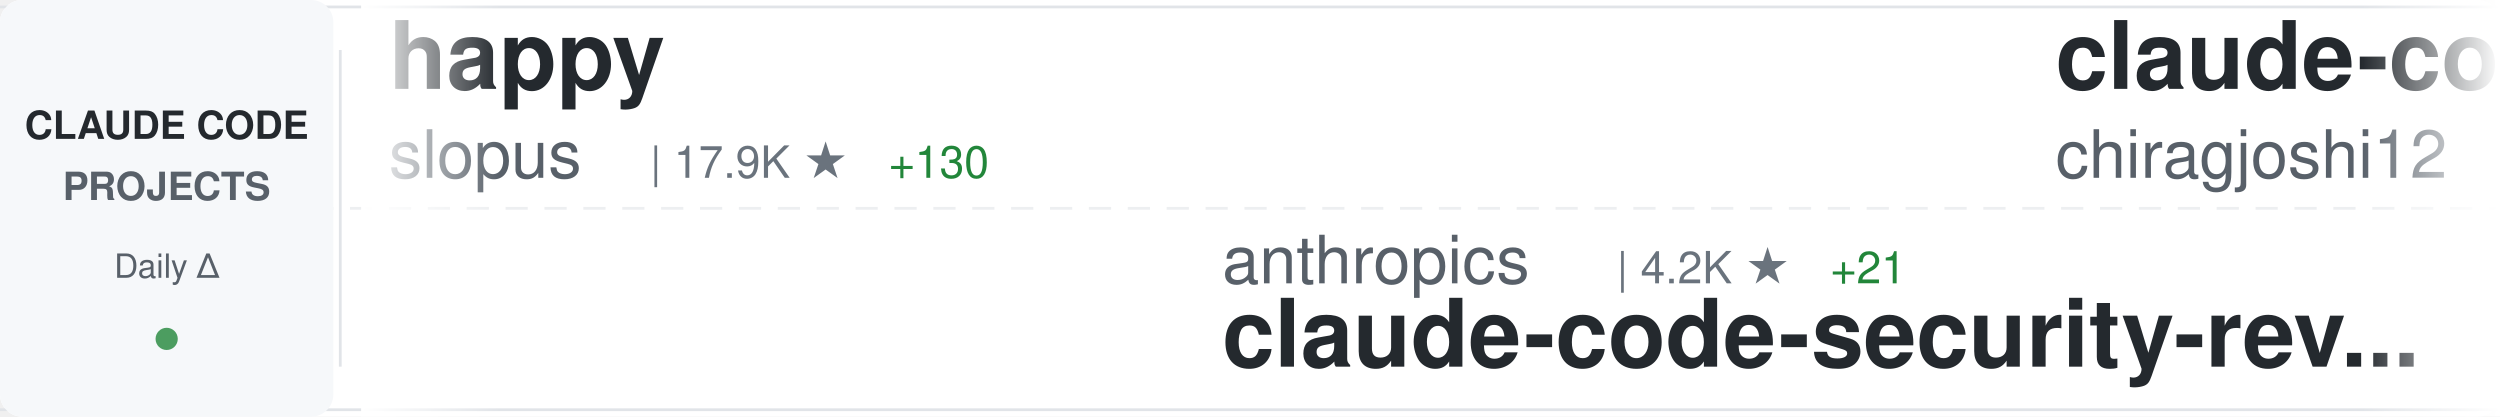
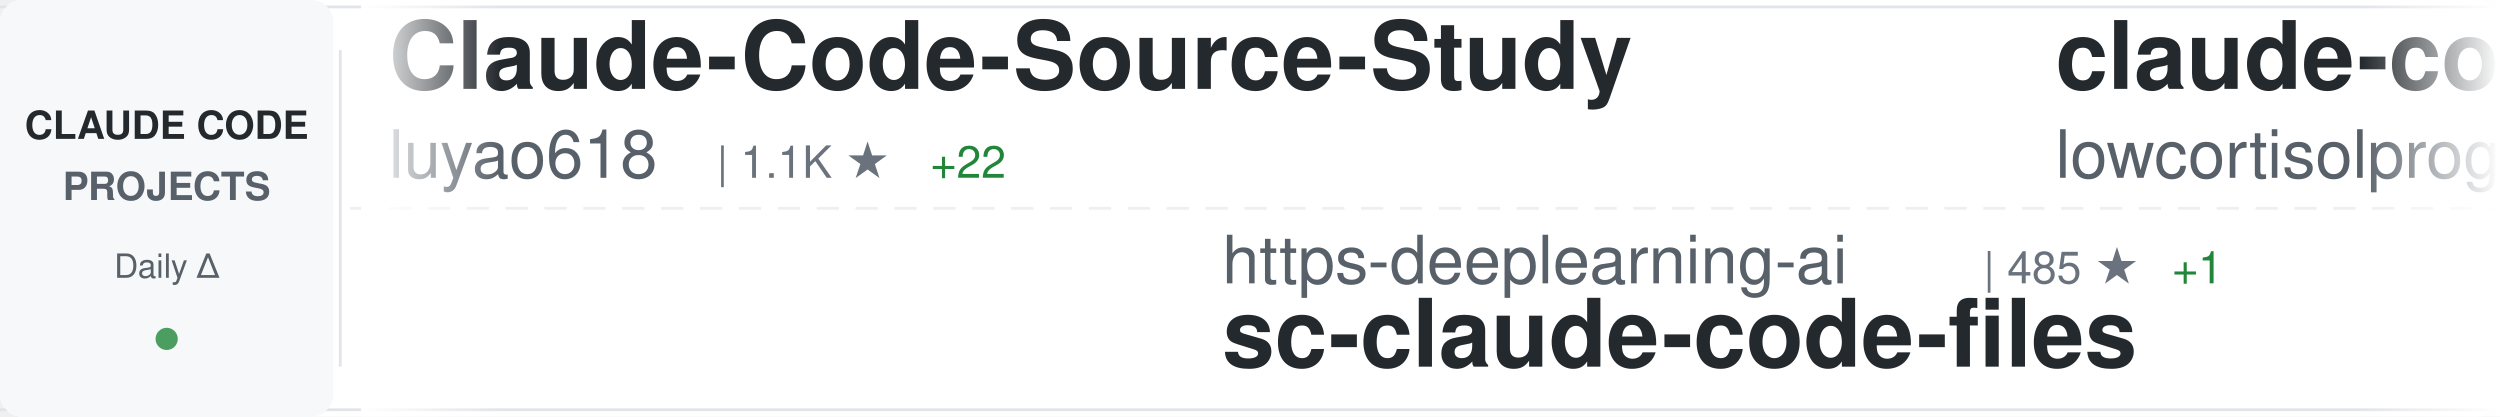
<svg xmlns="http://www.w3.org/2000/svg" width="900" height="150">
  <defs>
    <linearGradient id="awesomeLeftFade" x1="0%" y1="0%" x2="100%" y2="0%">
      <stop offset="0%" style="stop-color:#ffffff;stop-opacity:1" />
      <stop offset="100%" style="stop-color:#ffffff;stop-opacity:0" />
    </linearGradient>
    <linearGradient id="awesomeRightFade" x1="0%" y1="0%" x2="100%" y2="0%">
      <stop offset="0%" style="stop-color:#ffffff;stop-opacity:0" />
      <stop offset="100%" style="stop-color:#ffffff;stop-opacity:1" />
    </linearGradient>
  </defs>
  <rect width="900" height="150" fill="#ffffff" rx="8" />
  <rect x="0" y="2" width="900" height="1" fill="#e1e4e8" />
  <rect x="0" y="147" width="900" height="1" fill="#e1e4e8" />
  <line x1="0" y1="75" x2="900" y2="75" stroke="#e1e4e8" stroke-width="1" stroke-dasharray="8 6" opacity="0.6" />
  <rect x="0" y="0" width="120" height="150" fill="#f6f8fa" rx="8" />
  <text x="60" y="50" font-family="-apple-system, BlinkMacSystemFont, 'Segoe UI', Helvetica, Arial, sans-serif" font-size="14" font-weight="600" fill="#24292e" text-anchor="middle">CLAUDE CODE</text>
  <text x="60" y="72" font-family="-apple-system, BlinkMacSystemFont, 'Segoe UI', Helvetica, Arial, sans-serif" font-size="14" font-weight="600" fill="#586069" text-anchor="middle">PROJECTS</text>
  <text x="60" y="100" font-family="-apple-system, BlinkMacSystemFont, 'Segoe UI', Helvetica, Arial, sans-serif" font-size="12" font-weight="500" fill="#586069" text-anchor="middle">Daily Δ</text>
  <circle cx="60" cy="122" r="4" fill="#22863a" opacity="0.8" />
  <rect x="122" y="18" width="1" height="114" fill="#e1e4e8" />
  <clipPath id="awesomeTickerClip">
    <rect x="130" y="0" width="770" height="150" />
  </clipPath>
  <g clip-path="url(#awesomeTickerClip)">
    <g id="awesomeTickerItems">
      <animateTransform attributeName="transform" attributeType="XML" type="translate" from="0 0" to="-3000 0" dur="54s" repeatCount="indefinite" />
      <g transform="translate(0, 0)">
-         <text x="140" y="32" font-family="-apple-system, BlinkMacSystemFont, 'Segoe UI', Helvetica, Arial, sans-serif" font-size="34" font-weight="600" fill="#24292e">happy</text>
-         <text x="140" y="64" font-family="-apple-system, BlinkMacSystemFont, 'Segoe UI', Helvetica, Arial, sans-serif" font-size="24" font-weight="400" fill="#586069">slopus</text>
-         <text x="234" y="64" font-family="-apple-system, BlinkMacSystemFont, 'Segoe UI', Helvetica, Arial, sans-serif" font-size="16" font-weight="500" fill="#6a737d">| 17.9K ★</text>
-         <text x="320" y="64" font-family="-apple-system, BlinkMacSystemFont, 'Segoe UI', Helvetica, Arial, sans-serif" font-size="16" font-weight="500" fill="#22863a"> +130</text>
+         <text x="140" y="32" font-family="-apple-system, BlinkMacSystemFont, 'Segoe UI', Helvetica, Arial, sans-serif" font-size="34" font-weight="600" fill="#24292e">Claude-Code-Source-Study</text>
+         <text x="140" y="64" font-family="-apple-system, BlinkMacSystemFont, 'Segoe UI', Helvetica, Arial, sans-serif" font-size="24" font-weight="400" fill="#586069">luyao618</text>
+         <text x="258" y="64" font-family="-apple-system, BlinkMacSystemFont, 'Segoe UI', Helvetica, Arial, sans-serif" font-size="16" font-weight="500" fill="#6a737d">| 1.1K ★</text>
+         <text x="335" y="64" font-family="-apple-system, BlinkMacSystemFont, 'Segoe UI', Helvetica, Arial, sans-serif" font-size="16" font-weight="500" fill="#22863a"> +22</text>
      </g>
      <g transform="translate(300, 0)">
-         <text x="140" y="102" font-family="-apple-system, BlinkMacSystemFont, 'Segoe UI', Helvetica, Arial, sans-serif" font-size="24" font-weight="400" fill="#586069">anthropics</text>
-         <text x="282" y="102" font-family="-apple-system, BlinkMacSystemFont, 'Segoe UI', Helvetica, Arial, sans-serif" font-size="16" font-weight="500" fill="#6a737d">| 4.2K ★</text>
-         <text x="359" y="102" font-family="-apple-system, BlinkMacSystemFont, 'Segoe UI', Helvetica, Arial, sans-serif" font-size="16" font-weight="500" fill="#22863a"> +21</text>
-         <text x="140" y="132" font-family="-apple-system, BlinkMacSystemFont, 'Segoe UI', Helvetica, Arial, sans-serif" font-size="34" font-weight="600" fill="#24292e">claude-code-security-rev...</text>
+         <text x="140" y="102" font-family="-apple-system, BlinkMacSystemFont, 'Segoe UI', Helvetica, Arial, sans-serif" font-size="24" font-weight="400" fill="#586069">https-deeplearning-ai</text>
+         <text x="414" y="102" font-family="-apple-system, BlinkMacSystemFont, 'Segoe UI', Helvetica, Arial, sans-serif" font-size="16" font-weight="500" fill="#6a737d">| 485 ★</text>
+         <text x="482" y="102" font-family="-apple-system, BlinkMacSystemFont, 'Segoe UI', Helvetica, Arial, sans-serif" font-size="16" font-weight="500" fill="#22863a"> +1</text>
+         <text x="140" y="132" font-family="-apple-system, BlinkMacSystemFont, 'Segoe UI', Helvetica, Arial, sans-serif" font-size="34" font-weight="600" fill="#24292e">sc-claude-code-files</text>
      </g>
      <g transform="translate(600, 0)">
        <text x="140" y="32" font-family="-apple-system, BlinkMacSystemFont, 'Segoe UI', Helvetica, Arial, sans-serif" font-size="34" font-weight="600" fill="#24292e">claude-code</text>
-         <text x="140" y="64" font-family="-apple-system, BlinkMacSystemFont, 'Segoe UI', Helvetica, Arial, sans-serif" font-size="24" font-weight="400" fill="#586069">chiragjoshi12</text>
-         <text x="318" y="64" font-family="-apple-system, BlinkMacSystemFont, 'Segoe UI', Helvetica, Arial, sans-serif" font-size="16" font-weight="500" fill="#6a737d">| 186 ★</text>
-         <text x="386" y="64" font-family="-apple-system, BlinkMacSystemFont, 'Segoe UI', Helvetica, Arial, sans-serif" font-size="16" font-weight="500" fill="#22863a"> +2</text>
+         <text x="140" y="64" font-family="-apple-system, BlinkMacSystemFont, 'Segoe UI', Helvetica, Arial, sans-serif" font-size="24" font-weight="400" fill="#586069">lowcortisolprogrammer</text>
+         <text x="414" y="64" font-family="-apple-system, BlinkMacSystemFont, 'Segoe UI', Helvetica, Arial, sans-serif" font-size="16" font-weight="500" fill="#6a737d">| 171 ★</text>
      </g>
      <g transform="translate(900, 0)">
-         <text x="140" y="102" font-family="-apple-system, BlinkMacSystemFont, 'Segoe UI', Helvetica, Arial, sans-serif" font-size="24" font-weight="400" fill="#586069">anthropics</text>
-         <text x="282" y="102" font-family="-apple-system, BlinkMacSystemFont, 'Segoe UI', Helvetica, Arial, sans-serif" font-size="16" font-weight="500" fill="#6a737d">| 7.0K ★</text>
-         <text x="359" y="102" font-family="-apple-system, BlinkMacSystemFont, 'Segoe UI', Helvetica, Arial, sans-serif" font-size="16" font-weight="500" fill="#22863a"> +16</text>
-         <text x="140" y="132" font-family="-apple-system, BlinkMacSystemFont, 'Segoe UI', Helvetica, Arial, sans-serif" font-size="34" font-weight="600" fill="#24292e">claude-code-action</text>
+         <text x="140" y="102" font-family="-apple-system, BlinkMacSystemFont, 'Segoe UI', Helvetica, Arial, sans-serif" font-size="24" font-weight="400" fill="#586069">andrew-kramer-inno</text>
+         <text x="378" y="102" font-family="-apple-system, BlinkMacSystemFont, 'Segoe UI', Helvetica, Arial, sans-serif" font-size="16" font-weight="500" fill="#6a737d">| 567 ★</text>
+         <text x="446" y="102" font-family="-apple-system, BlinkMacSystemFont, 'Segoe UI', Helvetica, Arial, sans-serif" font-size="16" font-weight="500" fill="#22863a"> +1</text>
+         <text x="140" y="132" font-family="-apple-system, BlinkMacSystemFont, 'Segoe UI', Helvetica, Arial, sans-serif" font-size="34" font-weight="600" fill="#24292e">claude-code-source-build</text>
      </g>
      <g transform="translate(1200, 0)">
-         <text x="140" y="32" font-family="-apple-system, BlinkMacSystemFont, 'Segoe UI', Helvetica, Arial, sans-serif" font-size="34" font-weight="600" fill="#24292e">claude-code-tudou</text>
-         <text x="140" y="64" font-family="-apple-system, BlinkMacSystemFont, 'Segoe UI', Helvetica, Arial, sans-serif" font-size="24" font-weight="400" fill="#586069">AICoderTudou</text>
-         <text x="306" y="64" font-family="-apple-system, BlinkMacSystemFont, 'Segoe UI', Helvetica, Arial, sans-serif" font-size="16" font-weight="500" fill="#6a737d">| 474 ★</text>
-         <text x="374" y="64" font-family="-apple-system, BlinkMacSystemFont, 'Segoe UI', Helvetica, Arial, sans-serif" font-size="16" font-weight="500" fill="#22863a"> +1</text>
+         <text x="140" y="32" font-family="-apple-system, BlinkMacSystemFont, 'Segoe UI', Helvetica, Arial, sans-serif" font-size="34" font-weight="600" fill="#24292e">claude-code</text>
+         <text x="140" y="64" font-family="-apple-system, BlinkMacSystemFont, 'Segoe UI', Helvetica, Arial, sans-serif" font-size="24" font-weight="400" fill="#586069">isboyjc</text>
+         <text x="246" y="64" font-family="-apple-system, BlinkMacSystemFont, 'Segoe UI', Helvetica, Arial, sans-serif" font-size="16" font-weight="500" fill="#6a737d">| 147 ★</text>
+         <text x="314" y="64" font-family="-apple-system, BlinkMacSystemFont, 'Segoe UI', Helvetica, Arial, sans-serif" font-size="16" font-weight="500" fill="#22863a"> +1</text>
      </g>
      <g transform="translate(1500, 0)">
-         <text x="140" y="102" font-family="-apple-system, BlinkMacSystemFont, 'Segoe UI', Helvetica, Arial, sans-serif" font-size="24" font-weight="400" fill="#586069">kodu-ai</text>
-         <text x="246" y="102" font-family="-apple-system, BlinkMacSystemFont, 'Segoe UI', Helvetica, Arial, sans-serif" font-size="16" font-weight="500" fill="#6a737d">| 5.3K ★</text>
-         <text x="323" y="102" font-family="-apple-system, BlinkMacSystemFont, 'Segoe UI', Helvetica, Arial, sans-serif" font-size="16" font-weight="500" fill="#22863a"> +1</text>
-         <text x="140" y="132" font-family="-apple-system, BlinkMacSystemFont, 'Segoe UI', Helvetica, Arial, sans-serif" font-size="34" font-weight="600" fill="#24292e">claude-coder</text>
+         <text x="140" y="102" font-family="-apple-system, BlinkMacSystemFont, 'Segoe UI', Helvetica, Arial, sans-serif" font-size="24" font-weight="400" fill="#586069">pengchengneo</text>
+         <text x="306" y="102" font-family="-apple-system, BlinkMacSystemFont, 'Segoe UI', Helvetica, Arial, sans-serif" font-size="16" font-weight="500" fill="#6a737d">| 1.2K ★</text>
+         <text x="383" y="102" font-family="-apple-system, BlinkMacSystemFont, 'Segoe UI', Helvetica, Arial, sans-serif" font-size="16" font-weight="500" fill="#22863a"> +11</text>
+         <text x="140" y="132" font-family="-apple-system, BlinkMacSystemFont, 'Segoe UI', Helvetica, Arial, sans-serif" font-size="34" font-weight="600" fill="#24292e">Claude-Code</text>
      </g>
      <g transform="translate(1800, 0)">
-         <text x="140" y="32" font-family="-apple-system, BlinkMacSystemFont, 'Segoe UI', Helvetica, Arial, sans-serif" font-size="34" font-weight="600" fill="#24292e">claude-code-workflows</text>
-         <text x="140" y="64" font-family="-apple-system, BlinkMacSystemFont, 'Segoe UI', Helvetica, Arial, sans-serif" font-size="24" font-weight="400" fill="#586069">OneRedOak</text>
-         <text x="270" y="64" font-family="-apple-system, BlinkMacSystemFont, 'Segoe UI', Helvetica, Arial, sans-serif" font-size="16" font-weight="500" fill="#6a737d">| 3.8K ★</text>
-         <text x="347" y="64" font-family="-apple-system, BlinkMacSystemFont, 'Segoe UI', Helvetica, Arial, sans-serif" font-size="16" font-weight="500" fill="#22863a"> +1</text>
+         <text x="140" y="32" font-family="-apple-system, BlinkMacSystemFont, 'Segoe UI', Helvetica, Arial, sans-serif" font-size="34" font-weight="600" fill="#24292e">oh-my-claudecode</text>
+         <text x="140" y="64" font-family="-apple-system, BlinkMacSystemFont, 'Segoe UI', Helvetica, Arial, sans-serif" font-size="24" font-weight="400" fill="#586069">Yeachan-Heo</text>
+         <text x="294" y="64" font-family="-apple-system, BlinkMacSystemFont, 'Segoe UI', Helvetica, Arial, sans-serif" font-size="16" font-weight="500" fill="#6a737d">| 28.6K ★</text>
+         <text x="380" y="64" font-family="-apple-system, BlinkMacSystemFont, 'Segoe UI', Helvetica, Arial, sans-serif" font-size="16" font-weight="500" fill="#22863a"> +389</text>
      </g>
      <g transform="translate(2100, 0)">
-         <text x="140" y="102" font-family="-apple-system, BlinkMacSystemFont, 'Segoe UI', Helvetica, Arial, sans-serif" font-size="24" font-weight="400" fill="#586069">affaan-m</text>
-         <text x="258" y="102" font-family="-apple-system, BlinkMacSystemFont, 'Segoe UI', Helvetica, Arial, sans-serif" font-size="16" font-weight="500" fill="#6a737d">| 154.5K ★</text>
-         <text x="353" y="102" font-family="-apple-system, BlinkMacSystemFont, 'Segoe UI', Helvetica, Arial, sans-serif" font-size="16" font-weight="500" fill="#22863a"> +1.8K</text>
-         <text x="140" y="132" font-family="-apple-system, BlinkMacSystemFont, 'Segoe UI', Helvetica, Arial, sans-serif" font-size="34" font-weight="600" fill="#24292e">everything-claude-code</text>
+         <text x="140" y="102" font-family="-apple-system, BlinkMacSystemFont, 'Segoe UI', Helvetica, Arial, sans-serif" font-size="24" font-weight="400" fill="#586069">frankbria</text>
+         <text x="270" y="102" font-family="-apple-system, BlinkMacSystemFont, 'Segoe UI', Helvetica, Arial, sans-serif" font-size="16" font-weight="500" fill="#6a737d">| 8.6K ★</text>
+         <text x="347" y="102" font-family="-apple-system, BlinkMacSystemFont, 'Segoe UI', Helvetica, Arial, sans-serif" font-size="16" font-weight="500" fill="#22863a"> +25</text>
+         <text x="140" y="132" font-family="-apple-system, BlinkMacSystemFont, 'Segoe UI', Helvetica, Arial, sans-serif" font-size="34" font-weight="600" fill="#24292e">ralph-claude-code</text>
      </g>
      <g transform="translate(2400, 0)">
-         <text x="140" y="32" font-family="-apple-system, BlinkMacSystemFont, 'Segoe UI', Helvetica, Arial, sans-serif" font-size="34" font-weight="600" fill="#24292e">claude-code</text>
-         <text x="140" y="64" font-family="-apple-system, BlinkMacSystemFont, 'Segoe UI', Helvetica, Arial, sans-serif" font-size="24" font-weight="400" fill="#586069">claude-code-best</text>
-         <text x="354" y="64" font-family="-apple-system, BlinkMacSystemFont, 'Segoe UI', Helvetica, Arial, sans-serif" font-size="16" font-weight="500" fill="#6a737d">| 15.7K ★</text>
-         <text x="440" y="64" font-family="-apple-system, BlinkMacSystemFont, 'Segoe UI', Helvetica, Arial, sans-serif" font-size="16" font-weight="500" fill="#22863a"> +154</text>
+         <text x="140" y="32" font-family="-apple-system, BlinkMacSystemFont, 'Segoe UI', Helvetica, Arial, sans-serif" font-size="34" font-weight="600" fill="#24292e">claude-code-spec-workflo...</text>
+         <text x="140" y="64" font-family="-apple-system, BlinkMacSystemFont, 'Segoe UI', Helvetica, Arial, sans-serif" font-size="24" font-weight="400" fill="#586069">Pimzino</text>
+         <text x="246" y="64" font-family="-apple-system, BlinkMacSystemFont, 'Segoe UI', Helvetica, Arial, sans-serif" font-size="16" font-weight="500" fill="#6a737d">| 3.6K ★</text>
+         <text x="323" y="64" font-family="-apple-system, BlinkMacSystemFont, 'Segoe UI', Helvetica, Arial, sans-serif" font-size="16" font-weight="500" fill="#22863a"> +4</text>
      </g>
      <g transform="translate(2700, 0)">
-         <text x="140" y="102" font-family="-apple-system, BlinkMacSystemFont, 'Segoe UI', Helvetica, Arial, sans-serif" font-size="24" font-weight="400" fill="#586069">centminmod</text>
-         <text x="282" y="102" font-family="-apple-system, BlinkMacSystemFont, 'Segoe UI', Helvetica, Arial, sans-serif" font-size="16" font-weight="500" fill="#6a737d">| 2.2K ★</text>
-         <text x="359" y="102" font-family="-apple-system, BlinkMacSystemFont, 'Segoe UI', Helvetica, Arial, sans-serif" font-size="16" font-weight="500" fill="#22863a"> +3</text>
-         <text x="140" y="132" font-family="-apple-system, BlinkMacSystemFont, 'Segoe UI', Helvetica, Arial, sans-serif" font-size="34" font-weight="600" fill="#24292e">my-claude-code-setup</text>
+         <text x="140" y="102" font-family="-apple-system, BlinkMacSystemFont, 'Segoe UI', Helvetica, Arial, sans-serif" font-size="24" font-weight="400" fill="#586069">JrCx7scC</text>
+         <text x="258" y="102" font-family="-apple-system, BlinkMacSystemFont, 'Segoe UI', Helvetica, Arial, sans-serif" font-size="16" font-weight="500" fill="#6a737d">| 338 ★</text>
+         <text x="326" y="102" font-family="-apple-system, BlinkMacSystemFont, 'Segoe UI', Helvetica, Arial, sans-serif" font-size="16" font-weight="500" fill="#22863a"> +2</text>
+         <text x="140" y="132" font-family="-apple-system, BlinkMacSystemFont, 'Segoe UI', Helvetica, Arial, sans-serif" font-size="34" font-weight="600" fill="#24292e">claude-code-source</text>
      </g>
      <g transform="translate(3000, 0)">
-         <text x="140" y="32" font-family="-apple-system, BlinkMacSystemFont, 'Segoe UI', Helvetica, Arial, sans-serif" font-size="34" font-weight="600" fill="#24292e">happy</text>
-         <text x="140" y="64" font-family="-apple-system, BlinkMacSystemFont, 'Segoe UI', Helvetica, Arial, sans-serif" font-size="24" font-weight="400" fill="#586069">slopus</text>
-         <text x="234" y="64" font-family="-apple-system, BlinkMacSystemFont, 'Segoe UI', Helvetica, Arial, sans-serif" font-size="16" font-weight="500" fill="#6a737d">| 17.9K ★</text>
-         <text x="320" y="64" font-family="-apple-system, BlinkMacSystemFont, 'Segoe UI', Helvetica, Arial, sans-serif" font-size="16" font-weight="500" fill="#22863a"> +130</text>
+         <text x="140" y="32" font-family="-apple-system, BlinkMacSystemFont, 'Segoe UI', Helvetica, Arial, sans-serif" font-size="34" font-weight="600" fill="#24292e">Claude-Code-Source-Study</text>
+         <text x="140" y="64" font-family="-apple-system, BlinkMacSystemFont, 'Segoe UI', Helvetica, Arial, sans-serif" font-size="24" font-weight="400" fill="#586069">luyao618</text>
+         <text x="258" y="64" font-family="-apple-system, BlinkMacSystemFont, 'Segoe UI', Helvetica, Arial, sans-serif" font-size="16" font-weight="500" fill="#6a737d">| 1.1K ★</text>
+         <text x="335" y="64" font-family="-apple-system, BlinkMacSystemFont, 'Segoe UI', Helvetica, Arial, sans-serif" font-size="16" font-weight="500" fill="#22863a"> +22</text>
      </g>
      <g transform="translate(3300, 0)">
-         <text x="140" y="102" font-family="-apple-system, BlinkMacSystemFont, 'Segoe UI', Helvetica, Arial, sans-serif" font-size="24" font-weight="400" fill="#586069">anthropics</text>
-         <text x="282" y="102" font-family="-apple-system, BlinkMacSystemFont, 'Segoe UI', Helvetica, Arial, sans-serif" font-size="16" font-weight="500" fill="#6a737d">| 4.2K ★</text>
-         <text x="359" y="102" font-family="-apple-system, BlinkMacSystemFont, 'Segoe UI', Helvetica, Arial, sans-serif" font-size="16" font-weight="500" fill="#22863a"> +21</text>
-         <text x="140" y="132" font-family="-apple-system, BlinkMacSystemFont, 'Segoe UI', Helvetica, Arial, sans-serif" font-size="34" font-weight="600" fill="#24292e">claude-code-security-rev...</text>
+         <text x="140" y="102" font-family="-apple-system, BlinkMacSystemFont, 'Segoe UI', Helvetica, Arial, sans-serif" font-size="24" font-weight="400" fill="#586069">https-deeplearning-ai</text>
+         <text x="414" y="102" font-family="-apple-system, BlinkMacSystemFont, 'Segoe UI', Helvetica, Arial, sans-serif" font-size="16" font-weight="500" fill="#6a737d">| 485 ★</text>
+         <text x="482" y="102" font-family="-apple-system, BlinkMacSystemFont, 'Segoe UI', Helvetica, Arial, sans-serif" font-size="16" font-weight="500" fill="#22863a"> +1</text>
+         <text x="140" y="132" font-family="-apple-system, BlinkMacSystemFont, 'Segoe UI', Helvetica, Arial, sans-serif" font-size="34" font-weight="600" fill="#24292e">sc-claude-code-files</text>
      </g>
      <g transform="translate(3600, 0)">
        <text x="140" y="32" font-family="-apple-system, BlinkMacSystemFont, 'Segoe UI', Helvetica, Arial, sans-serif" font-size="34" font-weight="600" fill="#24292e">claude-code</text>
-         <text x="140" y="64" font-family="-apple-system, BlinkMacSystemFont, 'Segoe UI', Helvetica, Arial, sans-serif" font-size="24" font-weight="400" fill="#586069">chiragjoshi12</text>
-         <text x="318" y="64" font-family="-apple-system, BlinkMacSystemFont, 'Segoe UI', Helvetica, Arial, sans-serif" font-size="16" font-weight="500" fill="#6a737d">| 186 ★</text>
-         <text x="386" y="64" font-family="-apple-system, BlinkMacSystemFont, 'Segoe UI', Helvetica, Arial, sans-serif" font-size="16" font-weight="500" fill="#22863a"> +2</text>
+         <text x="140" y="64" font-family="-apple-system, BlinkMacSystemFont, 'Segoe UI', Helvetica, Arial, sans-serif" font-size="24" font-weight="400" fill="#586069">lowcortisolprogrammer</text>
+         <text x="414" y="64" font-family="-apple-system, BlinkMacSystemFont, 'Segoe UI', Helvetica, Arial, sans-serif" font-size="16" font-weight="500" fill="#6a737d">| 171 ★</text>
      </g>
      <g transform="translate(3900, 0)">
-         <text x="140" y="102" font-family="-apple-system, BlinkMacSystemFont, 'Segoe UI', Helvetica, Arial, sans-serif" font-size="24" font-weight="400" fill="#586069">anthropics</text>
-         <text x="282" y="102" font-family="-apple-system, BlinkMacSystemFont, 'Segoe UI', Helvetica, Arial, sans-serif" font-size="16" font-weight="500" fill="#6a737d">| 7.0K ★</text>
-         <text x="359" y="102" font-family="-apple-system, BlinkMacSystemFont, 'Segoe UI', Helvetica, Arial, sans-serif" font-size="16" font-weight="500" fill="#22863a"> +16</text>
-         <text x="140" y="132" font-family="-apple-system, BlinkMacSystemFont, 'Segoe UI', Helvetica, Arial, sans-serif" font-size="34" font-weight="600" fill="#24292e">claude-code-action</text>
+         <text x="140" y="102" font-family="-apple-system, BlinkMacSystemFont, 'Segoe UI', Helvetica, Arial, sans-serif" font-size="24" font-weight="400" fill="#586069">andrew-kramer-inno</text>
+         <text x="378" y="102" font-family="-apple-system, BlinkMacSystemFont, 'Segoe UI', Helvetica, Arial, sans-serif" font-size="16" font-weight="500" fill="#6a737d">| 567 ★</text>
+         <text x="446" y="102" font-family="-apple-system, BlinkMacSystemFont, 'Segoe UI', Helvetica, Arial, sans-serif" font-size="16" font-weight="500" fill="#22863a"> +1</text>
+         <text x="140" y="132" font-family="-apple-system, BlinkMacSystemFont, 'Segoe UI', Helvetica, Arial, sans-serif" font-size="34" font-weight="600" fill="#24292e">claude-code-source-build</text>
      </g>
    </g>
  </g>
  <rect x="130" y="0" width="50" height="150" fill="url(#awesomeLeftFade)" />
  <rect x="850" y="0" width="50" height="150" fill="url(#awesomeRightFade)" />
</svg>
